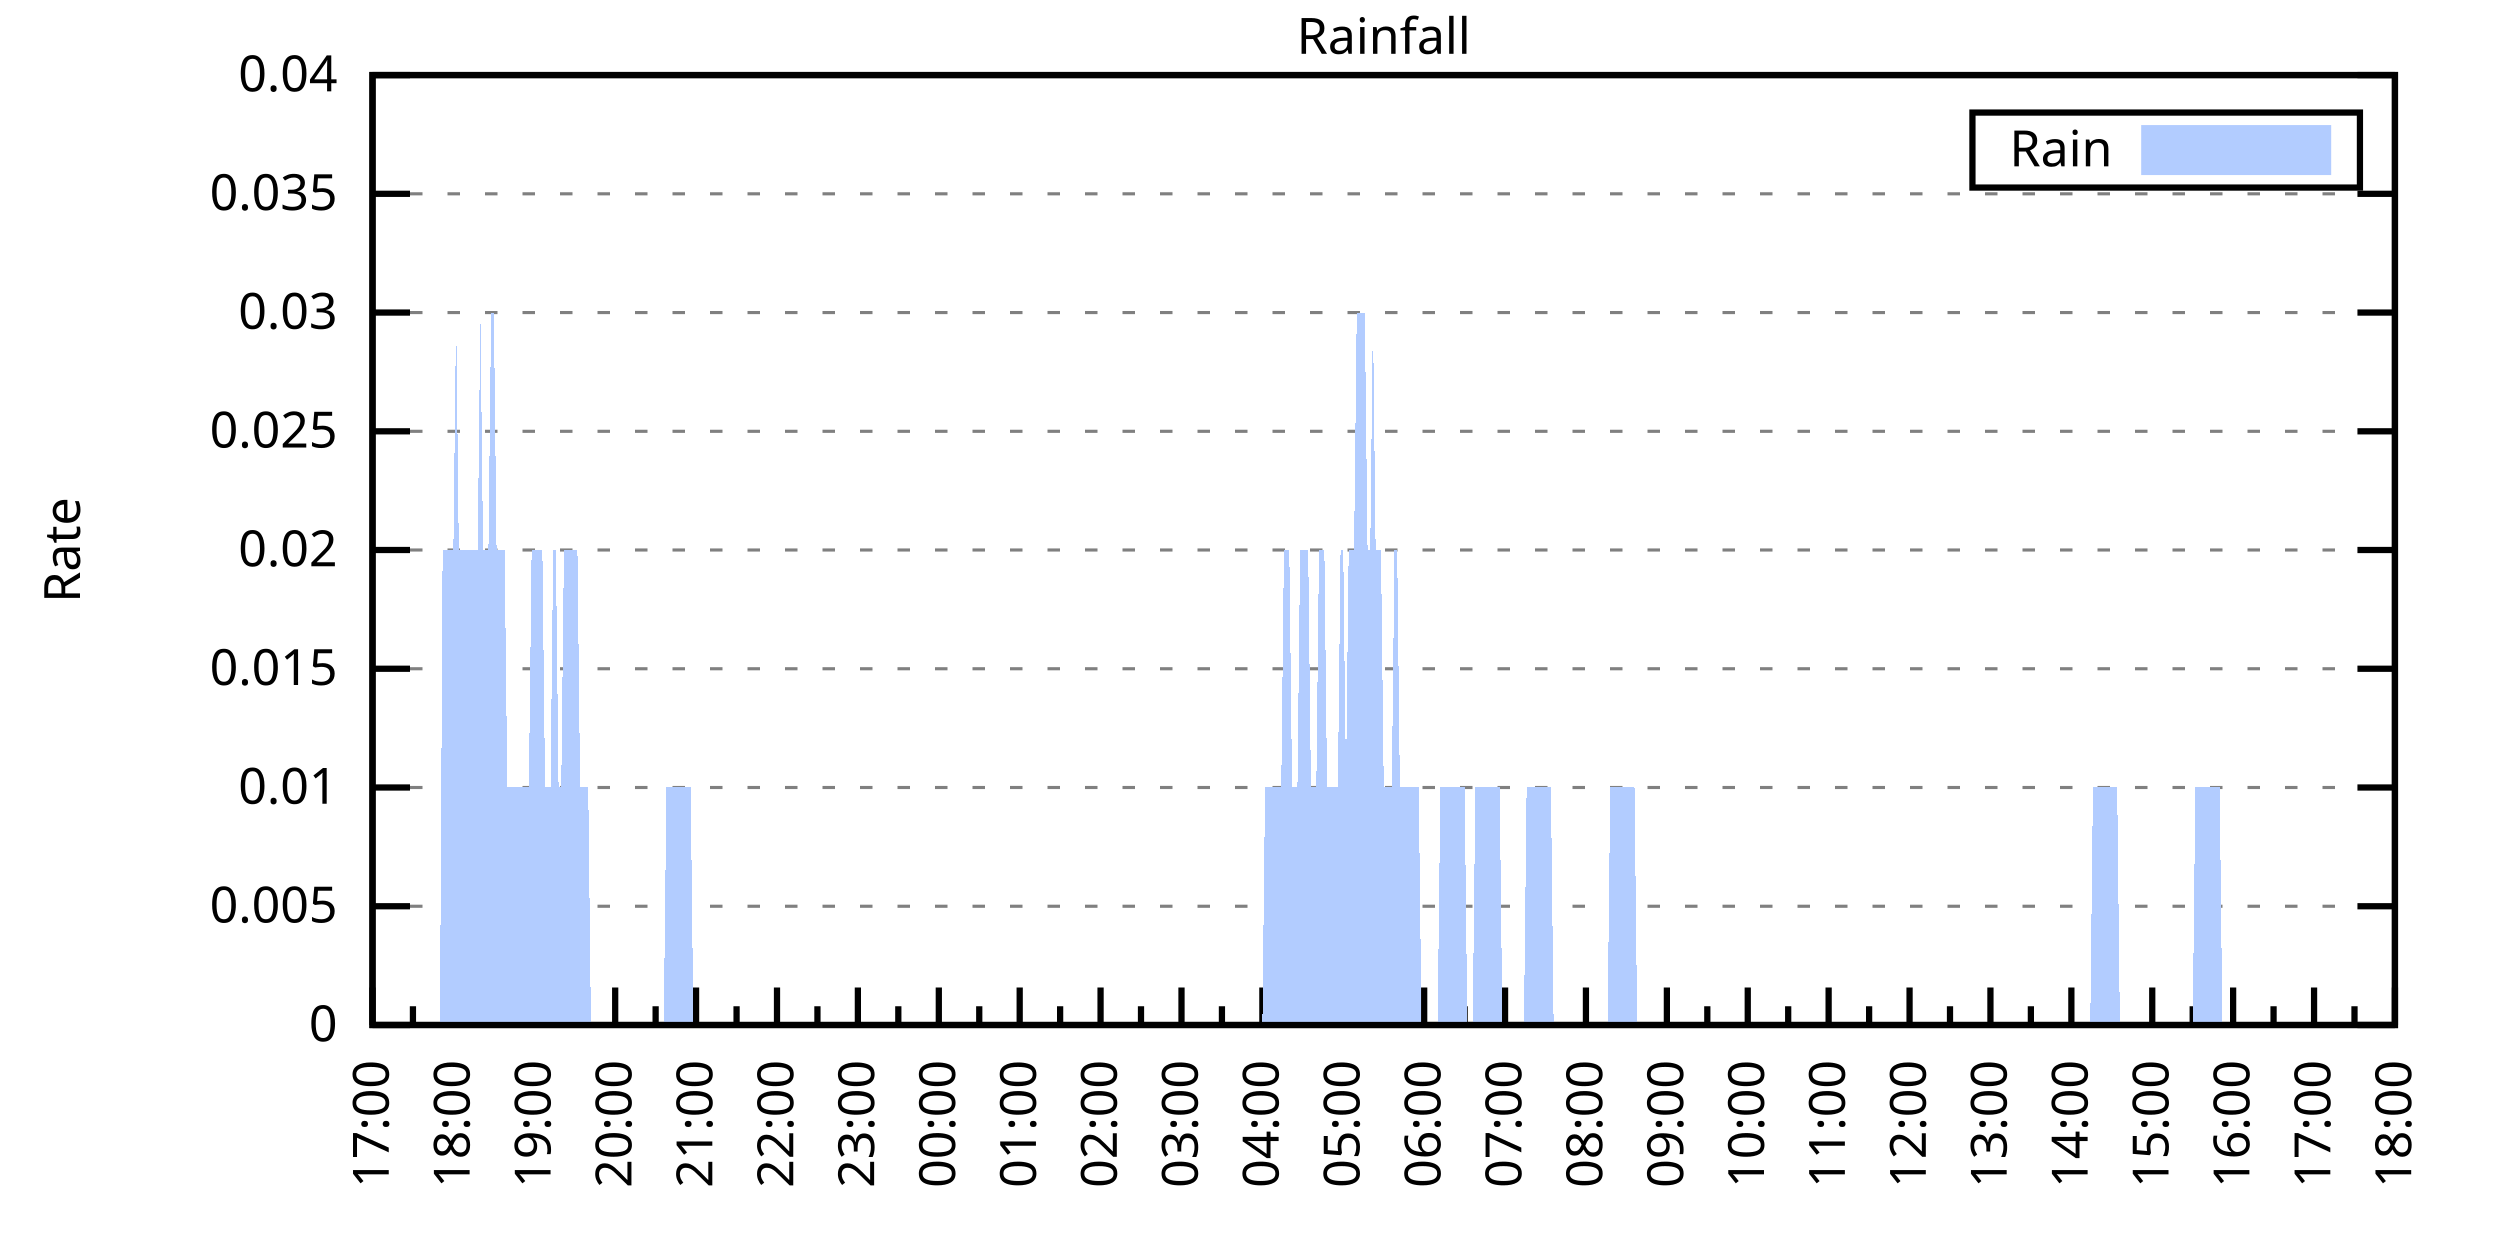
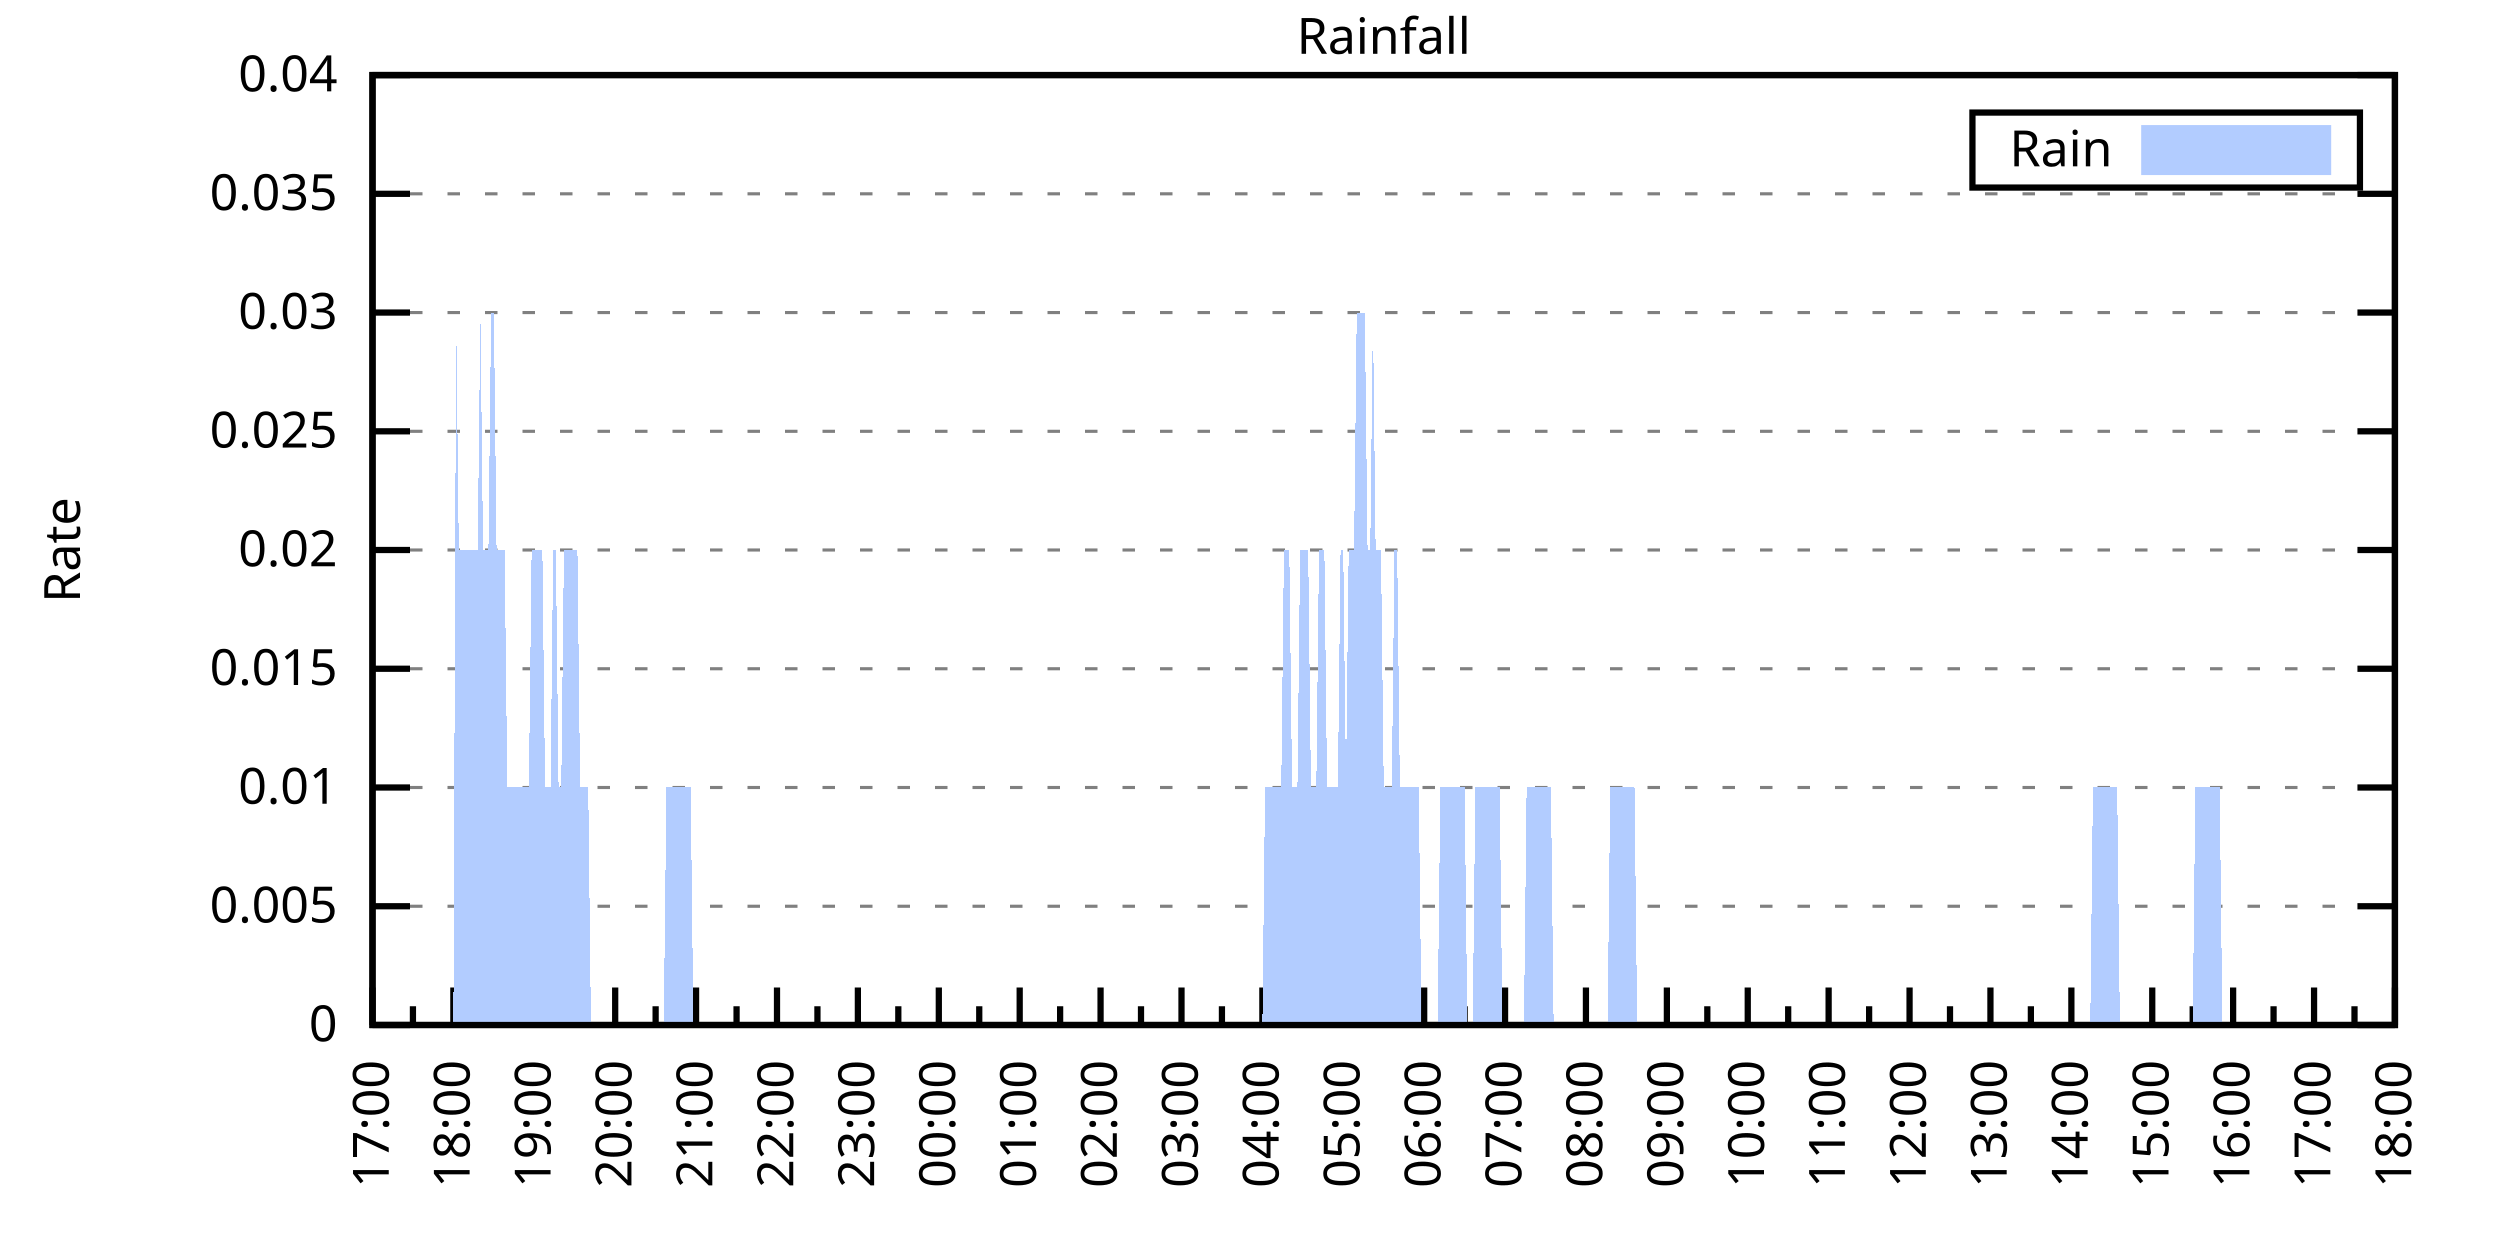
<svg xmlns="http://www.w3.org/2000/svg" xmlns:xlink="http://www.w3.org/1999/xlink" width="400" height="200" viewBox="0 0 400 200">
  <g id="gnuplot_canvas">
    <rect x="0" y="0" width="400" height="200" fill="none" />
    <defs>
      <circle id="gpDot" r="0.5" stroke-width="0.5" stroke="currentColor" />
      <path id="gpPt0" stroke-width="0.333" stroke="currentColor" d="M-1,0 h2 M0,-1 v2" />
      <path id="gpPt1" stroke-width="0.333" stroke="currentColor" d="M-1,-1 L1,1 M1,-1 L-1,1" />
      <path id="gpPt2" stroke-width="0.333" stroke="currentColor" d="M-1,0 L1,0 M0,-1 L0,1 M-1,-1 L1,1 M-1,1 L1,-1" />
      <rect id="gpPt3" stroke-width="0.333" stroke="currentColor" x="-1" y="-1" width="2" height="2" />
      <rect id="gpPt4" stroke-width="0.333" stroke="currentColor" fill="currentColor" x="-1" y="-1" width="2" height="2" />
      <circle id="gpPt5" stroke-width="0.333" stroke="currentColor" cx="0" cy="0" r="1" />
      <use xlink:href="#gpPt5" id="gpPt6" fill="currentColor" stroke="none" />
      <path id="gpPt7" stroke-width="0.333" stroke="currentColor" d="M0,-1.33 L-1.33,0.67 L1.33,0.67 z" />
      <use xlink:href="#gpPt7" id="gpPt8" fill="currentColor" stroke="none" />
      <use xlink:href="#gpPt7" id="gpPt9" stroke="currentColor" transform="rotate(180)" />
      <use xlink:href="#gpPt9" id="gpPt10" fill="currentColor" stroke="none" />
      <use xlink:href="#gpPt3" id="gpPt11" stroke="currentColor" transform="rotate(45)" />
      <use xlink:href="#gpPt11" id="gpPt12" fill="currentColor" stroke="none" />
      <path id="gpPt13" stroke-width="0.333" stroke="currentColor" d="M0,1.330 L1.265,0.411 L0.782,-1.067 L-0.782,-1.076 L-1.265,0.411 z" />
      <use xlink:href="#gpPt13" id="gpPt14" fill="currentColor" stroke="none" />
      <filter id="textbox" filterUnits="objectBoundingBox" x="0" y="0" height="1" width="1">
        <feFlood flood-color="white" flood-opacity="1" result="bgnd" />
        <feComposite in="SourceGraphic" in2="bgnd" operator="atop" />
      </filter>
      <filter id="greybox" filterUnits="objectBoundingBox" x="0" y="0" height="1" width="1">
        <feFlood flood-color="lightgrey" flood-opacity="1" result="grey" />
        <feComposite in="SourceGraphic" in2="grey" operator="atop" />
      </filter>
    </defs>
    <g fill="none" color="white" stroke="currentColor" stroke-width="1.00" stroke-linecap="butt" stroke-linejoin="miter">
</g>
    <g fill="none" color="black" stroke="currentColor" stroke-width="1.00" stroke-linecap="butt" stroke-linejoin="miter">
      <g stroke="none" shape-rendering="crispEdges">
        <polygon fill="rgb(255, 255, 255)" points="59.60,164.00 383.18,164.00 383.18,12.02 59.60,12.02 " />
      </g>
    </g>
    <g fill="none" color="black" stroke="currentColor" stroke-width="1.00" stroke-linecap="butt" stroke-linejoin="miter">
</g>
    <g fill="none" color="black" stroke="black" stroke-width="0.50" stroke-linecap="butt" stroke-linejoin="miter">
</g>
    <g fill="none" color="gray" stroke="currentColor" stroke-width="0.50" stroke-linecap="butt" stroke-linejoin="miter">
      <path stroke="gray" stroke-dasharray="2,4" class="gridline" d="M59.60,164.00 L383.19,164.00  " />
    </g>
    <g fill="none" color="gray" stroke="gray" stroke-width="1.00" stroke-linecap="butt" stroke-linejoin="miter">
</g>
    <g fill="none" color="black" stroke="currentColor" stroke-width="1.00" stroke-linecap="butt" stroke-linejoin="miter">
      <path stroke="black" d="M59.60,164.00 L65.60,164.00 M383.19,164.00 L377.19,164.00  " />
      <g transform="translate(54.00,166.60)" stroke="none" fill="black" font-family="Sans" font-size="8.00" text-anchor="end">
        <text>
          <tspan font-family="Sans"> 0</tspan>
        </text>
      </g>
    </g>
    <g fill="none" color="black" stroke="currentColor" stroke-width="1.00" stroke-linecap="butt" stroke-linejoin="miter">
</g>
    <g fill="none" color="black" stroke="black" stroke-width="0.50" stroke-linecap="butt" stroke-linejoin="miter">
</g>
    <g fill="none" color="gray" stroke="currentColor" stroke-width="0.50" stroke-linecap="butt" stroke-linejoin="miter">
      <path stroke="gray" stroke-dasharray="2,4" class="gridline" d="M59.60,145.00 L383.19,145.00  " />
    </g>
    <g fill="none" color="gray" stroke="gray" stroke-width="1.00" stroke-linecap="butt" stroke-linejoin="miter">
</g>
    <g fill="none" color="black" stroke="currentColor" stroke-width="1.00" stroke-linecap="butt" stroke-linejoin="miter">
      <path stroke="black" d="M59.60,145.00 L65.60,145.00 M383.19,145.00 L377.19,145.00  " />
      <g transform="translate(54.00,147.60)" stroke="none" fill="black" font-family="Sans" font-size="8.00" text-anchor="end">
        <text>
          <tspan font-family="Sans"> 0.005</tspan>
        </text>
      </g>
    </g>
    <g fill="none" color="black" stroke="currentColor" stroke-width="1.00" stroke-linecap="butt" stroke-linejoin="miter">
</g>
    <g fill="none" color="black" stroke="black" stroke-width="0.50" stroke-linecap="butt" stroke-linejoin="miter">
</g>
    <g fill="none" color="gray" stroke="currentColor" stroke-width="0.50" stroke-linecap="butt" stroke-linejoin="miter">
      <path stroke="gray" stroke-dasharray="2,4" class="gridline" d="M59.60,126.00 L383.19,126.00  " />
    </g>
    <g fill="none" color="gray" stroke="gray" stroke-width="1.00" stroke-linecap="butt" stroke-linejoin="miter">
</g>
    <g fill="none" color="black" stroke="currentColor" stroke-width="1.00" stroke-linecap="butt" stroke-linejoin="miter">
      <path stroke="black" d="M59.60,126.00 L65.60,126.00 M383.19,126.00 L377.19,126.00  " />
      <g transform="translate(54.00,128.60)" stroke="none" fill="black" font-family="Sans" font-size="8.00" text-anchor="end">
        <text>
          <tspan font-family="Sans"> 0.01</tspan>
        </text>
      </g>
    </g>
    <g fill="none" color="black" stroke="currentColor" stroke-width="1.00" stroke-linecap="butt" stroke-linejoin="miter">
</g>
    <g fill="none" color="black" stroke="black" stroke-width="0.50" stroke-linecap="butt" stroke-linejoin="miter">
</g>
    <g fill="none" color="gray" stroke="currentColor" stroke-width="0.50" stroke-linecap="butt" stroke-linejoin="miter">
      <path stroke="gray" stroke-dasharray="2,4" class="gridline" d="M59.60,107.00 L383.19,107.00  " />
    </g>
    <g fill="none" color="gray" stroke="gray" stroke-width="1.00" stroke-linecap="butt" stroke-linejoin="miter">
</g>
    <g fill="none" color="black" stroke="currentColor" stroke-width="1.00" stroke-linecap="butt" stroke-linejoin="miter">
      <path stroke="black" d="M59.60,107.00 L65.60,107.00 M383.19,107.00 L377.19,107.00  " />
      <g transform="translate(54.00,109.60)" stroke="none" fill="black" font-family="Sans" font-size="8.00" text-anchor="end">
        <text>
          <tspan font-family="Sans"> 0.015</tspan>
        </text>
      </g>
    </g>
    <g fill="none" color="black" stroke="currentColor" stroke-width="1.00" stroke-linecap="butt" stroke-linejoin="miter">
</g>
    <g fill="none" color="black" stroke="black" stroke-width="0.50" stroke-linecap="butt" stroke-linejoin="miter">
</g>
    <g fill="none" color="gray" stroke="currentColor" stroke-width="0.50" stroke-linecap="butt" stroke-linejoin="miter">
      <path stroke="gray" stroke-dasharray="2,4" class="gridline" d="M59.60,88.00 L383.19,88.00  " />
    </g>
    <g fill="none" color="gray" stroke="gray" stroke-width="1.00" stroke-linecap="butt" stroke-linejoin="miter">
</g>
    <g fill="none" color="black" stroke="currentColor" stroke-width="1.00" stroke-linecap="butt" stroke-linejoin="miter">
      <path stroke="black" d="M59.60,88.00 L65.60,88.00 M383.19,88.00 L377.19,88.00  " />
      <g transform="translate(54.00,90.60)" stroke="none" fill="black" font-family="Sans" font-size="8.00" text-anchor="end">
        <text>
          <tspan font-family="Sans"> 0.02</tspan>
        </text>
      </g>
    </g>
    <g fill="none" color="black" stroke="currentColor" stroke-width="1.00" stroke-linecap="butt" stroke-linejoin="miter">
</g>
    <g fill="none" color="black" stroke="black" stroke-width="0.50" stroke-linecap="butt" stroke-linejoin="miter">
</g>
    <g fill="none" color="gray" stroke="currentColor" stroke-width="0.50" stroke-linecap="butt" stroke-linejoin="miter">
      <path stroke="gray" stroke-dasharray="2,4" class="gridline" d="M59.60,69.01 L383.19,69.01  " />
    </g>
    <g fill="none" color="gray" stroke="gray" stroke-width="1.00" stroke-linecap="butt" stroke-linejoin="miter">
</g>
    <g fill="none" color="black" stroke="currentColor" stroke-width="1.00" stroke-linecap="butt" stroke-linejoin="miter">
      <path stroke="black" d="M59.60,69.01 L65.60,69.01 M383.19,69.01 L377.19,69.01  " />
      <g transform="translate(54.00,71.61)" stroke="none" fill="black" font-family="Sans" font-size="8.00" text-anchor="end">
        <text>
          <tspan font-family="Sans"> 0.025</tspan>
        </text>
      </g>
    </g>
    <g fill="none" color="black" stroke="currentColor" stroke-width="1.00" stroke-linecap="butt" stroke-linejoin="miter">
</g>
    <g fill="none" color="black" stroke="black" stroke-width="0.50" stroke-linecap="butt" stroke-linejoin="miter">
</g>
    <g fill="none" color="gray" stroke="currentColor" stroke-width="0.50" stroke-linecap="butt" stroke-linejoin="miter">
      <path stroke="gray" stroke-dasharray="2,4" class="gridline" d="M59.60,50.01 L383.19,50.01  " />
    </g>
    <g fill="none" color="gray" stroke="gray" stroke-width="1.00" stroke-linecap="butt" stroke-linejoin="miter">
</g>
    <g fill="none" color="black" stroke="currentColor" stroke-width="1.00" stroke-linecap="butt" stroke-linejoin="miter">
      <path stroke="black" d="M59.60,50.01 L65.60,50.01 M383.19,50.01 L377.19,50.01  " />
      <g transform="translate(54.00,52.61)" stroke="none" fill="black" font-family="Sans" font-size="8.00" text-anchor="end">
        <text>
          <tspan font-family="Sans"> 0.03</tspan>
        </text>
      </g>
    </g>
    <g fill="none" color="black" stroke="currentColor" stroke-width="1.00" stroke-linecap="butt" stroke-linejoin="miter">
</g>
    <g fill="none" color="black" stroke="black" stroke-width="0.50" stroke-linecap="butt" stroke-linejoin="miter">
</g>
    <g fill="none" color="gray" stroke="currentColor" stroke-width="0.50" stroke-linecap="butt" stroke-linejoin="miter">
      <path stroke="gray" stroke-dasharray="2,4" class="gridline" d="M59.60,31.01 L383.19,31.01  " />
    </g>
    <g fill="none" color="gray" stroke="gray" stroke-width="1.00" stroke-linecap="butt" stroke-linejoin="miter">
</g>
    <g fill="none" color="black" stroke="currentColor" stroke-width="1.00" stroke-linecap="butt" stroke-linejoin="miter">
      <path stroke="black" d="M59.60,31.01 L65.60,31.01 M383.19,31.01 L377.19,31.01  " />
      <g transform="translate(54.00,33.61)" stroke="none" fill="black" font-family="Sans" font-size="8.00" text-anchor="end">
        <text>
          <tspan font-family="Sans"> 0.035</tspan>
        </text>
      </g>
    </g>
    <g fill="none" color="black" stroke="currentColor" stroke-width="1.00" stroke-linecap="butt" stroke-linejoin="miter">
</g>
    <g fill="none" color="black" stroke="black" stroke-width="0.50" stroke-linecap="butt" stroke-linejoin="miter">
</g>
    <g fill="none" color="gray" stroke="currentColor" stroke-width="0.50" stroke-linecap="butt" stroke-linejoin="miter">
      <path stroke="gray" stroke-dasharray="2,4" class="gridline" d="M59.60,12.01 L383.19,12.01  " />
    </g>
    <g fill="none" color="gray" stroke="gray" stroke-width="1.00" stroke-linecap="butt" stroke-linejoin="miter">
</g>
    <g fill="none" color="black" stroke="currentColor" stroke-width="1.00" stroke-linecap="butt" stroke-linejoin="miter">
      <path stroke="black" d="M59.60,12.01 L65.60,12.01 M383.19,12.01 L377.19,12.01  " />
      <g transform="translate(54.00,14.61)" stroke="none" fill="black" font-family="Sans" font-size="8.00" text-anchor="end">
        <text>
          <tspan font-family="Sans"> 0.04</tspan>
        </text>
      </g>
    </g>
    <g fill="none" color="black" stroke="currentColor" stroke-width="1.00" stroke-linecap="butt" stroke-linejoin="miter">
      <path stroke="black" d="M59.60,164.00 L59.60,158.00  " />
      <g transform="translate(62.20,169.60) rotate(270)" stroke="none" fill="black" font-family="Sans" font-size="8.00" text-anchor="end">
        <text>
          <tspan font-family="Sans">17:00</tspan>
        </text>
      </g>
    </g>
    <g fill="none" color="black" stroke="currentColor" stroke-width="1.00" stroke-linecap="butt" stroke-linejoin="miter">
      <path stroke="black" d="M66.07,164.00 L66.07,161.00 M72.54,164.00 L72.54,158.00  " />
      <g transform="translate(75.14,169.60) rotate(270)" stroke="none" fill="black" font-family="Sans" font-size="8.00" text-anchor="end">
        <text>
          <tspan font-family="Sans">18:00</tspan>
        </text>
      </g>
    </g>
    <g fill="none" color="black" stroke="currentColor" stroke-width="1.00" stroke-linecap="butt" stroke-linejoin="miter">
      <path stroke="black" d="M79.02,164.00 L79.02,161.00 M85.49,164.00 L85.49,158.00  " />
      <g transform="translate(88.09,169.60) rotate(270)" stroke="none" fill="black" font-family="Sans" font-size="8.00" text-anchor="end">
        <text>
          <tspan font-family="Sans">19:00</tspan>
        </text>
      </g>
    </g>
    <g fill="none" color="black" stroke="currentColor" stroke-width="1.00" stroke-linecap="butt" stroke-linejoin="miter">
      <path stroke="black" d="M91.96,164.00 L91.96,161.00 M98.43,164.00 L98.43,158.00  " />
      <g transform="translate(101.03,169.60) rotate(270)" stroke="none" fill="black" font-family="Sans" font-size="8.00" text-anchor="end">
        <text>
          <tspan font-family="Sans">20:00</tspan>
        </text>
      </g>
    </g>
    <g fill="none" color="black" stroke="currentColor" stroke-width="1.00" stroke-linecap="butt" stroke-linejoin="miter">
      <path stroke="black" d="M104.90,164.00 L104.90,161.00 M111.37,164.00 L111.37,158.00  " />
      <g transform="translate(113.97,169.60) rotate(270)" stroke="none" fill="black" font-family="Sans" font-size="8.00" text-anchor="end">
        <text>
          <tspan font-family="Sans">21:00</tspan>
        </text>
      </g>
    </g>
    <g fill="none" color="black" stroke="currentColor" stroke-width="1.00" stroke-linecap="butt" stroke-linejoin="miter">
      <path stroke="black" d="M117.85,164.00 L117.85,161.00 M124.32,164.00 L124.32,158.00  " />
      <g transform="translate(126.92,169.60) rotate(270)" stroke="none" fill="black" font-family="Sans" font-size="8.00" text-anchor="end">
        <text>
          <tspan font-family="Sans">22:00</tspan>
        </text>
      </g>
    </g>
    <g fill="none" color="black" stroke="currentColor" stroke-width="1.00" stroke-linecap="butt" stroke-linejoin="miter">
      <path stroke="black" d="M130.79,164.00 L130.79,161.00 M137.26,164.00 L137.26,158.00  " />
      <g transform="translate(139.86,169.60) rotate(270)" stroke="none" fill="black" font-family="Sans" font-size="8.00" text-anchor="end">
        <text>
          <tspan font-family="Sans">23:00</tspan>
        </text>
      </g>
    </g>
    <g fill="none" color="black" stroke="currentColor" stroke-width="1.00" stroke-linecap="butt" stroke-linejoin="miter">
      <path stroke="black" d="M143.73,164.00 L143.73,161.00 M150.21,164.00 L150.21,158.00  " />
      <g transform="translate(152.81,169.60) rotate(270)" stroke="none" fill="black" font-family="Sans" font-size="8.00" text-anchor="end">
        <text>
          <tspan font-family="Sans">00:00</tspan>
        </text>
      </g>
    </g>
    <g fill="none" color="black" stroke="currentColor" stroke-width="1.00" stroke-linecap="butt" stroke-linejoin="miter">
      <path stroke="black" d="M156.68,164.00 L156.68,161.00 M163.15,164.00 L163.15,158.00  " />
      <g transform="translate(165.75,169.60) rotate(270)" stroke="none" fill="black" font-family="Sans" font-size="8.00" text-anchor="end">
        <text>
          <tspan font-family="Sans">01:00</tspan>
        </text>
      </g>
    </g>
    <g fill="none" color="black" stroke="currentColor" stroke-width="1.00" stroke-linecap="butt" stroke-linejoin="miter">
      <path stroke="black" d="M169.62,164.00 L169.62,161.00 M176.09,164.00 L176.09,158.00  " />
      <g transform="translate(178.69,169.60) rotate(270)" stroke="none" fill="black" font-family="Sans" font-size="8.00" text-anchor="end">
        <text>
          <tspan font-family="Sans">02:00</tspan>
        </text>
      </g>
    </g>
    <g fill="none" color="black" stroke="currentColor" stroke-width="1.00" stroke-linecap="butt" stroke-linejoin="miter">
      <path stroke="black" d="M182.56,164.00 L182.56,161.00 M189.04,164.00 L189.04,158.00  " />
      <g transform="translate(191.64,169.60) rotate(270)" stroke="none" fill="black" font-family="Sans" font-size="8.00" text-anchor="end">
        <text>
          <tspan font-family="Sans">03:00</tspan>
        </text>
      </g>
    </g>
    <g fill="none" color="black" stroke="currentColor" stroke-width="1.00" stroke-linecap="butt" stroke-linejoin="miter">
      <path stroke="black" d="M195.51,164.00 L195.51,161.00 M201.98,164.00 L201.98,158.00  " />
      <g transform="translate(204.58,169.60) rotate(270)" stroke="none" fill="black" font-family="Sans" font-size="8.00" text-anchor="end">
        <text>
          <tspan font-family="Sans">04:00</tspan>
        </text>
      </g>
    </g>
    <g fill="none" color="black" stroke="currentColor" stroke-width="1.00" stroke-linecap="butt" stroke-linejoin="miter">
      <path stroke="black" d="M208.45,164.00 L208.45,161.00 M214.92,164.00 L214.92,158.00  " />
      <g transform="translate(217.52,169.60) rotate(270)" stroke="none" fill="black" font-family="Sans" font-size="8.00" text-anchor="end">
        <text>
          <tspan font-family="Sans">05:00</tspan>
        </text>
      </g>
    </g>
    <g fill="none" color="black" stroke="currentColor" stroke-width="1.00" stroke-linecap="butt" stroke-linejoin="miter">
      <path stroke="black" d="M221.40,164.00 L221.40,161.00 M227.87,164.00 L227.87,158.00  " />
      <g transform="translate(230.47,169.60) rotate(270)" stroke="none" fill="black" font-family="Sans" font-size="8.00" text-anchor="end">
        <text>
          <tspan font-family="Sans">06:00</tspan>
        </text>
      </g>
    </g>
    <g fill="none" color="black" stroke="currentColor" stroke-width="1.00" stroke-linecap="butt" stroke-linejoin="miter">
      <path stroke="black" d="M234.34,164.00 L234.34,161.00 M240.81,164.00 L240.81,158.00  " />
      <g transform="translate(243.41,169.60) rotate(270)" stroke="none" fill="black" font-family="Sans" font-size="8.00" text-anchor="end">
        <text>
          <tspan font-family="Sans">07:00</tspan>
        </text>
      </g>
    </g>
    <g fill="none" color="black" stroke="currentColor" stroke-width="1.00" stroke-linecap="butt" stroke-linejoin="miter">
      <path stroke="black" d="M247.28,164.00 L247.28,161.00 M253.75,164.00 L253.75,158.00  " />
      <g transform="translate(256.35,169.60) rotate(270)" stroke="none" fill="black" font-family="Sans" font-size="8.00" text-anchor="end">
        <text>
          <tspan font-family="Sans">08:00</tspan>
        </text>
      </g>
    </g>
    <g fill="none" color="black" stroke="currentColor" stroke-width="1.00" stroke-linecap="butt" stroke-linejoin="miter">
      <path stroke="black" d="M260.23,164.00 L260.23,161.00 M266.70,164.00 L266.70,158.00  " />
      <g transform="translate(269.30,169.60) rotate(270)" stroke="none" fill="black" font-family="Sans" font-size="8.00" text-anchor="end">
        <text>
          <tspan font-family="Sans">09:00</tspan>
        </text>
      </g>
    </g>
    <g fill="none" color="black" stroke="currentColor" stroke-width="1.00" stroke-linecap="butt" stroke-linejoin="miter">
      <path stroke="black" d="M273.17,164.00 L273.17,161.00 M279.64,164.00 L279.64,158.00  " />
      <g transform="translate(282.24,169.60) rotate(270)" stroke="none" fill="black" font-family="Sans" font-size="8.00" text-anchor="end">
        <text>
          <tspan font-family="Sans">10:00</tspan>
        </text>
      </g>
    </g>
    <g fill="none" color="black" stroke="currentColor" stroke-width="1.00" stroke-linecap="butt" stroke-linejoin="miter">
      <path stroke="black" d="M286.11,164.00 L286.11,161.00 M292.58,164.00 L292.58,158.00  " />
      <g transform="translate(295.18,169.60) rotate(270)" stroke="none" fill="black" font-family="Sans" font-size="8.00" text-anchor="end">
        <text>
          <tspan font-family="Sans">11:00</tspan>
        </text>
      </g>
    </g>
    <g fill="none" color="black" stroke="currentColor" stroke-width="1.00" stroke-linecap="butt" stroke-linejoin="miter">
      <path stroke="black" d="M299.06,164.00 L299.06,161.00 M305.53,164.00 L305.53,158.00  " />
      <g transform="translate(308.13,169.60) rotate(270)" stroke="none" fill="black" font-family="Sans" font-size="8.00" text-anchor="end">
        <text>
          <tspan font-family="Sans">12:00</tspan>
        </text>
      </g>
    </g>
    <g fill="none" color="black" stroke="currentColor" stroke-width="1.00" stroke-linecap="butt" stroke-linejoin="miter">
      <path stroke="black" d="M312.00,164.00 L312.00,161.00 M318.47,164.00 L318.47,158.00  " />
      <g transform="translate(321.07,169.60) rotate(270)" stroke="none" fill="black" font-family="Sans" font-size="8.00" text-anchor="end">
        <text>
          <tspan font-family="Sans">13:00</tspan>
        </text>
      </g>
    </g>
    <g fill="none" color="black" stroke="currentColor" stroke-width="1.00" stroke-linecap="butt" stroke-linejoin="miter">
      <path stroke="black" d="M324.94,164.00 L324.94,161.00 M331.42,164.00 L331.42,158.00  " />
      <g transform="translate(334.02,169.60) rotate(270)" stroke="none" fill="black" font-family="Sans" font-size="8.00" text-anchor="end">
        <text>
          <tspan font-family="Sans">14:00</tspan>
        </text>
      </g>
    </g>
    <g fill="none" color="black" stroke="currentColor" stroke-width="1.00" stroke-linecap="butt" stroke-linejoin="miter">
      <path stroke="black" d="M337.89,164.00 L337.89,161.00 M344.36,164.00 L344.36,158.00  " />
      <g transform="translate(346.96,169.60) rotate(270)" stroke="none" fill="black" font-family="Sans" font-size="8.00" text-anchor="end">
        <text>
          <tspan font-family="Sans">15:00</tspan>
        </text>
      </g>
    </g>
    <g fill="none" color="black" stroke="currentColor" stroke-width="1.00" stroke-linecap="butt" stroke-linejoin="miter">
      <path stroke="black" d="M350.83,164.00 L350.83,161.00 M357.30,164.00 L357.30,158.00  " />
      <g transform="translate(359.90,169.60) rotate(270)" stroke="none" fill="black" font-family="Sans" font-size="8.00" text-anchor="end">
        <text>
          <tspan font-family="Sans">16:00</tspan>
        </text>
      </g>
    </g>
    <g fill="none" color="black" stroke="currentColor" stroke-width="1.00" stroke-linecap="butt" stroke-linejoin="miter">
      <path stroke="black" d="M363.77,164.00 L363.77,161.00 M370.25,164.00 L370.25,158.00  " />
      <g transform="translate(372.85,169.60) rotate(270)" stroke="none" fill="black" font-family="Sans" font-size="8.00" text-anchor="end">
        <text>
          <tspan font-family="Sans">17:00</tspan>
        </text>
      </g>
    </g>
    <g fill="none" color="black" stroke="currentColor" stroke-width="1.00" stroke-linecap="butt" stroke-linejoin="miter">
      <path stroke="black" d="M376.72,164.00 L376.72,161.00 M383.19,164.00 L383.19,158.00  " />
      <g transform="translate(385.79,169.60) rotate(270)" stroke="none" fill="black" font-family="Sans" font-size="8.00" text-anchor="end">
        <text>
          <tspan font-family="Sans">18:00</tspan>
        </text>
      </g>
    </g>
    <g fill="none" color="black" stroke="currentColor" stroke-width="1.00" stroke-linecap="butt" stroke-linejoin="miter">
</g>
    <g fill="none" color="black" stroke="currentColor" stroke-width="1.00" stroke-linecap="butt" stroke-linejoin="miter">
      <path stroke="black" d="M59.60,12.01 L59.60,164.00 L383.19,164.00 L383.19,12.01 L59.60,12.01 Z  " />
    </g>
    <g fill="none" color="black" stroke="currentColor" stroke-width="1.00" stroke-linecap="butt" stroke-linejoin="miter">
      <g transform="translate(12.80,88.01) rotate(270)" stroke="none" fill="black" font-family="Sans" font-size="8.00" text-anchor="middle">
        <text>
          <tspan font-family="Sans">Rate</tspan>
        </text>
      </g>
    </g>
    <g fill="none" color="black" stroke="currentColor" stroke-width="1.00" stroke-linecap="butt" stroke-linejoin="miter">
</g>
    <g fill="none" color="black" stroke="currentColor" stroke-width="1.00" stroke-linecap="butt" stroke-linejoin="miter">
      <path stroke="black" d="M315.59,30.01 L315.59,18.01 L377.59,18.01 L377.59,30.01 L315.59,30.01 Z  " />
    </g>
    <g id="Rainfall_plot_1">
      <g fill="none" color="white" stroke="black" stroke-width="2.00" stroke-linecap="butt" stroke-linejoin="miter">
</g>
      <g fill="none" color="black" stroke="currentColor" stroke-width="2.00" stroke-linecap="butt" stroke-linejoin="miter">
        <g transform="translate(337.99,26.61)" stroke="none" fill="black" font-family="Sans" font-size="8.00" text-anchor="end">
          <text>
            <tspan font-family="Sans">Rain</tspan>
          </text>
        </g>
      </g>
      <g fill="none" color="black" stroke="currentColor" stroke-width="2.00" stroke-linecap="butt" stroke-linejoin="miter">
        <g stroke="none" shape-rendering="crispEdges">
          <polygon fill="rgb(178, 204, 255)" points="343.59,27.01 371.99,27.01 371.99,21.01 343.59,21.01 " />
        </g>
        <path stroke="rgb(178, 204, 255)" d="M343.59,27.01 L371.99,27.01 L371.99,21.01 L343.59,21.01 L343.59,27.01 Z  " />
      </g>
      <g fill="none" color="black" stroke="currentColor" stroke-width="2.00" stroke-linecap="butt" stroke-linejoin="miter">
        <g stroke="none" shape-rendering="crispEdges">
-           <polygon fill="rgb(178, 204, 255)" points="66.50,164.00 66.93,164.00 67.37,164.00 67.80,164.00 68.23,164.00 68.66,164.00 69.09,164.00 69.52,164.00 69.95,164.00 70.39,164.00 70.82,88.00 71.25,88.00 71.68,88.00 72.11,88.00 72.54,88.00 72.98,50.01 73.41,88.00 73.84,88.00 74.27,88.00 74.70,88.00 75.13,88.00 75.56,88.00 76.00,88.00 76.43,88.00 76.86,50.01 77.29,88.00 77.72,88.00 78.15,88.00 78.58,50.01 79.02,50.01 79.45,88.00 79.88,88.00 80.31,88.00 80.74,88.00 81.17,126.00 81.60,126.00 82.04,126.00 82.47,126.00 82.90,126.00 83.33,126.00 83.76,126.00 84.19,126.00 84.62,126.00 85.06,88.00 85.49,88.00 85.92,88.00 86.35,88.00 86.78,88.00 87.21,126.00 87.64,126.00 88.08,126.00 88.51,88.00 88.94,88.00 89.37,126.00 89.80,126.00 90.23,88.00 90.66,88.00 91.10,88.00 91.53,88.00 91.96,88.00 92.39,88.00 92.82,126.00 93.25,126.00 93.68,126.00 94.12,126.00 94.55,164.00 94.98,164.00 95.41,164.00 95.84,164.00 96.27,164.00 96.70,164.00 97.14,164.00 97.57,164.00 98.00,164.00 98.43,164.00 98.86,164.00 99.29,164.00 99.73,164.00 100.16,164.00 100.59,164.00 101.02,164.00 101.45,164.00 101.88,164.00 102.31,164.00 102.75,164.00 103.18,164.00 103.61,164.00 104.04,164.00 104.47,164.00 104.90,164.00 105.33,164.00 105.77,164.00 106.20,164.00 106.63,126.00 107.06,126.00 107.49,126.00 107.92,126.00 108.35,126.00 108.79,126.00 109.22,126.00 109.65,126.00 110.08,126.00 110.51,126.00 110.94,164.00 111.37,164.00 111.81,164.00 112.24,164.00 112.67,164.00 113.10,164.00 113.53,164.00 113.96,164.00 114.39,164.00 114.83,164.00 115.26,164.00 115.69,164.00 116.12,164.00 116.55,164.00 116.98,164.00 117.41,164.00 117.85,164.00 118.28,164.00 118.71,164.00 119.14,164.00 119.57,164.00 120.00,164.00 120.43,164.00 120.87,164.00 121.30,164.00 121.73,164.00 122.16,164.00 122.59,164.00 123.02,164.00 123.46,164.00 123.89,164.00 124.32,164.00 124.75,164.00 125.18,164.00 125.61,164.00 126.04,164.00 126.48,164.00 126.91,164.00 127.34,164.00 127.77,164.00 128.20,164.00 128.63,164.00 129.06,164.00 129.50,164.00 129.93,164.00 130.36,164.00 130.79,164.00 131.22,164.00 131.65,164.00 132.08,164.00 132.52,164.00 132.95,164.00 133.38,164.00 133.81,164.00 134.24,164.00 134.67,164.00 135.10,164.00 135.54,164.00 135.97,164.00 136.40,164.00 136.83,164.00 137.26,164.00 137.69,164.00 138.12,164.00 138.56,164.00 138.99,164.00 139.42,164.00 139.85,164.00 140.28,164.00 140.71,164.00 141.14,164.00 141.58,164.00 142.01,164.00 142.44,164.00 142.87,164.00 143.30,164.00 143.73,164.00 144.16,164.00 144.60,164.00 145.03,164.00 145.46,164.00 145.89,164.00 146.32,164.00 146.75,164.00 147.19,164.00 147.62,164.00 148.05,164.00 148.48,164.00 148.91,164.00 149.34,164.00 149.77,164.00 150.21,164.00 150.64,164.00 151.07,164.00 151.50,164.00 151.93,164.00 152.36,164.00 152.79,164.00 153.23,164.00 153.66,164.00 154.09,164.00 154.52,164.00 154.95,164.00 155.38,164.00 155.81,164.00 156.25,164.00 156.68,164.00 157.11,164.00 157.54,164.00 157.97,164.00 158.40,164.00 158.83,164.00 159.27,164.00 159.70,164.00 160.13,164.00 160.56,164.00 160.99,164.00 161.42,164.00 161.85,164.00 162.29,164.00 162.72,164.00 163.15,164.00 163.58,164.00 164.01,164.00 164.44,164.00 164.87,164.00 165.31,164.00 165.74,164.00 166.17,164.00 166.60,164.00 167.03,164.00 167.46,164.00 167.89,164.00 168.33,164.00 168.76,164.00 169.19,164.00 169.62,164.00 170.05,164.00 170.48,164.00 170.91,164.00 171.35,164.00 171.78,164.00 172.21,164.00 172.64,164.00 173.07,164.00 173.50,164.00 173.94,164.00 174.37,164.00 174.80,164.00 175.23,164.00 175.66,164.00 176.09,164.00 176.52,164.00 176.96,164.00 177.39,164.00 177.82,164.00 178.25,164.00 178.68,164.00 179.11,164.00 179.54,164.00 179.98,164.00 180.41,164.00 180.84,164.00 181.27,164.00 181.70,164.00 182.13,164.00 182.56,164.00 183.00,164.00 183.43,164.00 183.86,164.00 184.29,164.00 184.72,164.00 185.15,164.00 185.58,164.00 186.02,164.00 186.45,164.00 186.88,164.00 187.31,164.00 187.74,164.00 188.17,164.00 188.60,164.00 189.04,164.00 189.47,164.00 189.90,164.00 190.33,164.00 190.76,164.00 191.19,164.00 191.62,164.00 192.06,164.00 192.49,164.00 192.92,164.00 193.35,164.00 193.78,164.00 194.21,164.00 194.64,164.00 195.08,164.00 195.51,164.00 195.94,164.00 196.37,164.00 196.80,164.00 197.23,164.00 197.67,164.00 198.10,164.00 198.53,164.00 198.96,164.00 199.39,164.00 199.82,164.00 200.25,164.00 200.69,164.00 201.12,164.00 201.55,164.00 201.98,164.00 202.41,126.00 202.84,126.00 203.27,126.00 203.71,126.00 204.14,126.00 204.57,126.00 205.00,126.00 205.43,88.00 205.86,88.00 206.29,88.00 206.73,126.00 207.16,126.00 207.59,126.00 208.02,88.00 208.45,88.00 208.88,88.00 209.31,88.00 209.75,126.00 210.18,126.00 210.61,126.00 211.04,88.00 211.47,88.00 211.90,88.00 212.33,126.00 212.77,126.00 213.20,126.00 213.63,126.00 214.06,126.00 214.49,88.00 214.92,88.00 215.35,126.00 215.79,88.00 216.22,88.00 216.65,88.00 217.08,50.01 217.51,50.01 217.94,50.01 218.37,50.01 218.81,88.00 219.24,88.00 219.67,50.01 220.10,88.00 220.53,88.00 220.96,88.00 221.40,126.00 221.83,126.00 222.26,126.00 222.69,126.00 223.12,88.00 223.55,88.00 223.98,126.00 224.42,126.00 224.85,126.00 225.28,126.00 225.71,126.00 226.14,126.00 226.57,126.00 227.00,126.00 227.44,164.00 227.87,164.00 228.30,164.00 228.73,164.00 229.16,164.00 229.59,164.00 230.02,164.00 230.46,126.00 230.89,126.00 231.32,126.00 231.75,126.00 232.18,126.00 232.61,126.00 233.04,126.00 233.48,126.00 233.91,126.00 234.34,126.00 234.77,164.00 235.20,164.00 235.63,164.00 236.06,126.00 236.50,126.00 236.93,126.00 237.36,126.00 237.79,126.00 238.22,126.00 238.65,126.00 239.08,126.00 239.52,126.00 239.95,126.00 240.38,164.00 240.81,164.00 241.24,164.00 241.67,164.00 242.10,164.00 242.54,164.00 242.97,164.00 243.40,164.00 243.83,164.00 244.26,126.00 244.69,126.00 245.12,126.00 245.56,126.00 245.99,126.00 246.42,126.00 246.85,126.00 247.28,126.00 247.71,126.00 248.15,126.00 248.58,164.00 249.01,164.00 249.44,164.00 249.87,164.00 250.30,164.00 250.73,164.00 251.17,164.00 251.60,164.00 252.03,164.00 252.46,164.00 252.89,164.00 253.32,164.00 253.75,164.00 254.19,164.00 254.62,164.00 255.05,164.00 255.48,164.00 255.91,164.00 256.34,164.00 256.77,164.00 257.21,164.00 257.64,126.00 258.07,126.00 258.50,126.00 258.93,126.00 259.36,126.00 259.79,126.00 260.23,126.00 260.66,126.00 261.09,126.00 261.52,126.00 261.95,164.00 262.38,164.00 262.81,164.00 263.25,164.00 263.68,164.00 264.11,164.00 264.54,164.00 264.97,164.00 265.40,164.00 265.83,164.00 266.27,164.00 266.70,164.00 267.13,164.00 267.56,164.00 267.99,164.00 268.42,164.00 268.85,164.00 269.29,164.00 269.72,164.00 270.15,164.00 270.58,164.00 271.01,164.00 271.44,164.00 271.88,164.00 272.31,164.00 272.74,164.00 273.17,164.00 273.60,164.00 274.03,164.00 274.46,164.00 274.90,164.00 275.33,164.00 275.76,164.00 276.19,164.00 276.62,164.00 277.05,164.00 277.48,164.00 277.92,164.00 278.35,164.00 278.78,164.00 279.21,164.00 279.64,164.00 280.07,164.00 280.50,164.00 280.94,164.00 281.37,164.00 281.80,164.00 282.23,164.00 282.66,164.00 283.09,164.00 283.52,164.00 283.96,164.00 284.39,164.00 284.82,164.00 285.25,164.00 285.68,164.00 286.11,164.00 286.54,164.00 286.98,164.00 287.41,164.00 287.84,164.00 288.27,164.00 288.70,164.00 289.13,164.00 289.56,164.00 290.00,164.00 290.43,164.00 290.86,164.00 291.29,164.00 291.72,164.00 292.15,164.00 292.58,164.00 293.02,164.00 293.45,164.00 293.88,164.00 294.31,164.00 294.74,164.00 295.17,164.00 295.60,164.00 296.04,164.00 296.47,164.00 296.90,164.00 297.33,164.00 297.76,164.00 298.19,164.00 298.63,164.00 299.06,164.00 299.49,164.00 299.92,164.00 300.35,164.00 300.78,164.00 301.21,164.00 301.65,164.00 302.08,164.00 302.51,164.00 302.94,164.00 303.37,164.00 303.80,164.00 304.23,164.00 304.67,164.00 305.10,164.00 305.53,164.00 305.96,164.00 306.39,164.00 306.82,164.00 307.25,164.00 307.69,164.00 308.12,164.00 308.55,164.00 308.98,164.00 309.41,164.00 309.84,164.00 310.27,164.00 310.71,164.00 311.14,164.00 311.57,164.00 312.00,164.00 312.43,164.00 312.86,164.00 313.29,164.00 313.73,164.00 314.16,164.00 314.59,164.00 315.02,164.00 315.45,164.00 315.88,164.00 316.31,164.00 316.75,164.00 317.18,164.00 317.61,164.00 318.04,164.00 318.47,164.00 318.90,164.00 319.33,164.00 319.77,164.00 320.20,164.00 320.63,164.00 321.06,164.00 321.49,164.00 321.92,164.00 322.36,164.00 322.79,164.00 323.22,164.00 323.65,164.00 324.08,164.00 324.51,164.00 324.94,164.00 325.38,164.00 325.81,164.00 326.24,164.00 326.67,164.00 327.10,164.00 327.53,164.00 327.96,164.00 328.40,164.00 328.83,164.00 329.26,164.00 329.69,164.00 330.12,164.00 330.55,164.00 330.98,164.00 331.42,164.00 331.85,164.00 332.28,164.00 332.71,164.00 333.14,164.00 333.57,164.00 334.00,164.00 334.44,164.00 334.87,126.00 335.30,126.00 335.73,126.00 336.16,126.00 336.59,126.00 337.02,126.00 337.46,126.00 337.89,126.00 338.32,126.00 338.75,126.00 339.18,164.00 339.61,164.00 340.04,164.00 340.48,164.00 340.91,164.00 341.34,164.00 341.77,164.00 342.20,164.00 342.63,164.00 343.06,164.00 343.50,164.00 343.93,164.00 344.36,164.00 344.79,164.00 345.22,164.00 345.65,164.00 346.09,164.00 346.52,164.00 346.95,164.00 347.38,164.00 347.81,164.00 348.24,164.00 348.67,164.00 349.11,164.00 349.54,164.00 349.97,164.00 350.40,164.00 350.83,164.00 351.26,126.00 351.69,126.00 352.13,126.00 352.56,126.00 352.99,126.00 353.42,126.00 353.85,126.00 354.28,126.00 354.71,126.00 355.15,126.00 355.58,164.00 356.01,164.00 356.44,164.00 356.87,164.00 357.30,164.00 357.73,164.00 358.17,164.00 358.60,164.00 359.03,164.00 359.46,164.00 359.89,164.00 360.32,164.00 360.75,164.00 361.19,164.00 361.62,164.00 362.05,164.00 362.48,164.00 362.91,164.00 363.34,164.00 363.77,164.00 364.21,164.00 364.64,164.00 365.07,164.00 365.50,164.00 365.93,164.00 366.36,164.00 366.79,164.00 367.23,164.00 367.66,164.00 368.09,164.00 368.52,164.00 368.95,164.00 369.38,164.00 369.81,164.00 370.25,164.00 370.68,164.00 371.11,164.00 371.54,164.00 371.97,164.00 372.40,164.00 372.84,164.00 373.27,164.00 373.70,164.00 374.13,164.00 374.56,164.00 374.99,164.00 375.42,164.00 375.86,164.00 376.29,164.00 376.72,164.00 376.72,164.00 66.50,164.00 " />
+           <polygon fill="rgb(178, 204, 255)" points="68.66,164.00 69.09,164.00 69.52,164.00 69.95,164.00 70.39,164.00 70.82,164.00 71.25,164.00 71.68,164.00 72.11,164.00 72.54,164.00 72.98,50.01 73.41,88.00 73.84,88.00 74.27,88.00 74.70,88.00 75.13,88.00 75.56,88.00 76.00,88.00 76.43,88.00 76.86,50.01 77.29,88.00 77.72,88.00 78.15,88.00 78.58,50.01 79.02,50.01 79.45,88.00 79.88,88.00 80.31,88.00 80.74,88.00 81.17,126.00 81.60,126.00 82.04,126.00 82.47,126.00 82.90,126.00 83.33,126.00 83.76,126.00 84.19,126.00 84.62,126.00 85.06,88.00 85.49,88.00 85.92,88.00 86.35,88.00 86.78,88.00 87.21,126.00 87.64,126.00 88.08,126.00 88.51,88.00 88.94,88.00 89.37,126.00 89.80,126.00 90.23,88.00 90.66,88.00 91.10,88.00 91.53,88.00 91.96,88.00 92.39,88.00 92.82,126.00 93.25,126.00 93.68,126.00 94.12,126.00 94.55,164.00 94.98,164.00 95.41,164.00 95.84,164.00 96.27,164.00 96.70,164.00 97.14,164.00 97.57,164.00 98.00,164.00 98.43,164.00 98.86,164.00 99.29,164.00 99.73,164.00 100.16,164.00 100.59,164.00 101.02,164.00 101.45,164.00 101.88,164.00 102.31,164.00 102.75,164.00 103.18,164.00 103.61,164.00 104.04,164.00 104.47,164.00 104.90,164.00 105.33,164.00 105.77,164.00 106.20,164.00 106.63,126.00 107.06,126.00 107.49,126.00 107.92,126.00 108.35,126.00 108.79,126.00 109.22,126.00 109.65,126.00 110.08,126.00 110.51,126.00 110.94,164.00 111.37,164.00 111.81,164.00 112.24,164.00 112.67,164.00 113.10,164.00 113.53,164.00 113.96,164.00 114.39,164.00 114.83,164.00 115.26,164.00 115.69,164.00 116.12,164.00 116.55,164.00 116.98,164.00 117.41,164.00 117.85,164.00 118.28,164.00 118.71,164.00 119.14,164.00 119.57,164.00 120.00,164.00 120.43,164.00 120.87,164.00 121.30,164.00 121.73,164.00 122.16,164.00 122.59,164.00 123.02,164.00 123.46,164.00 123.89,164.00 124.32,164.00 124.75,164.00 125.18,164.00 125.61,164.00 126.04,164.00 126.48,164.00 126.91,164.00 127.34,164.00 127.77,164.00 128.20,164.00 128.63,164.00 129.06,164.00 129.50,164.00 129.93,164.00 130.36,164.00 130.79,164.00 131.22,164.00 131.65,164.00 132.08,164.00 132.52,164.00 132.95,164.00 133.38,164.00 133.81,164.00 134.24,164.00 134.67,164.00 135.10,164.00 135.54,164.00 135.97,164.00 136.40,164.00 136.83,164.00 137.26,164.00 137.69,164.00 138.12,164.00 138.56,164.00 138.99,164.00 139.42,164.00 139.85,164.00 140.28,164.00 140.71,164.00 141.14,164.00 141.58,164.00 142.01,164.00 142.44,164.00 142.87,164.00 143.30,164.00 143.73,164.00 144.16,164.00 144.60,164.00 145.03,164.00 145.46,164.00 145.89,164.00 146.32,164.00 146.75,164.00 147.19,164.00 147.62,164.00 148.05,164.00 148.48,164.00 148.91,164.00 149.34,164.00 149.77,164.00 150.21,164.00 150.64,164.00 151.07,164.00 151.50,164.00 151.93,164.00 152.36,164.00 152.79,164.00 153.23,164.00 153.66,164.00 154.09,164.00 154.52,164.00 154.95,164.00 155.38,164.00 155.81,164.00 156.25,164.00 156.68,164.00 157.11,164.00 157.54,164.00 157.97,164.00 158.40,164.00 158.83,164.00 159.27,164.00 159.70,164.00 160.13,164.00 160.56,164.00 160.99,164.00 161.42,164.00 161.85,164.00 162.29,164.00 162.72,164.00 163.15,164.00 163.58,164.00 164.01,164.00 164.44,164.00 164.87,164.00 165.31,164.00 165.74,164.00 166.17,164.00 166.60,164.00 167.03,164.00 167.46,164.00 167.89,164.00 168.33,164.00 168.76,164.00 169.19,164.00 169.62,164.00 170.05,164.00 170.48,164.00 170.91,164.00 171.35,164.00 171.78,164.00 172.21,164.00 172.64,164.00 173.07,164.00 173.50,164.00 173.94,164.00 174.37,164.00 174.80,164.00 175.23,164.00 175.66,164.00 176.09,164.00 176.52,164.00 176.96,164.00 177.39,164.00 177.82,164.00 178.25,164.00 178.68,164.00 179.11,164.00 179.54,164.00 179.98,164.00 180.41,164.00 180.84,164.00 181.27,164.00 181.70,164.00 182.13,164.00 182.56,164.00 183.00,164.00 183.43,164.00 183.86,164.00 184.29,164.00 184.72,164.00 185.15,164.00 185.58,164.00 186.02,164.00 186.45,164.00 186.88,164.00 187.31,164.00 187.74,164.00 188.17,164.00 188.60,164.00 189.04,164.00 189.47,164.00 189.90,164.00 190.33,164.00 190.76,164.00 191.19,164.00 191.62,164.00 192.06,164.00 192.49,164.00 192.92,164.00 193.35,164.00 193.78,164.00 194.21,164.00 194.64,164.00 195.08,164.00 195.51,164.00 195.94,164.00 196.37,164.00 196.80,164.00 197.23,164.00 197.67,164.00 198.10,164.00 198.53,164.00 198.96,164.00 199.39,164.00 199.82,164.00 200.25,164.00 200.69,164.00 201.12,164.00 201.55,164.00 201.98,164.00 202.41,126.00 202.84,126.00 203.27,126.00 203.71,126.00 204.14,126.00 204.57,126.00 205.00,126.00 205.43,88.00 205.86,88.00 206.29,88.00 206.73,126.00 207.16,126.00 207.59,126.00 208.02,88.00 208.45,88.00 208.88,88.00 209.31,88.00 209.75,126.00 210.18,126.00 210.61,126.00 211.04,88.00 211.47,88.00 211.90,88.00 212.33,126.00 212.77,126.00 213.20,126.00 213.63,126.00 214.06,126.00 214.49,88.00 214.92,88.00 215.35,126.00 215.79,88.00 216.22,88.00 216.65,88.00 217.08,50.01 217.51,50.01 217.94,50.01 218.37,50.01 218.81,88.00 219.24,88.00 219.67,50.01 220.10,88.00 220.53,88.00 220.96,88.00 221.40,126.00 221.83,126.00 222.26,126.00 222.69,126.00 223.12,88.00 223.55,88.00 223.98,126.00 224.42,126.00 224.85,126.00 225.28,126.00 225.71,126.00 226.14,126.00 226.57,126.00 227.00,126.00 227.44,164.00 227.87,164.00 228.30,164.00 228.73,164.00 229.16,164.00 229.59,164.00 230.02,164.00 230.46,126.00 230.89,126.00 231.32,126.00 231.75,126.00 232.18,126.00 232.61,126.00 233.04,126.00 233.48,126.00 233.91,126.00 234.34,126.00 234.77,164.00 235.20,164.00 235.63,164.00 236.06,126.00 236.50,126.00 236.93,126.00 237.36,126.00 237.79,126.00 238.22,126.00 238.65,126.00 239.08,126.00 239.52,126.00 239.95,126.00 240.38,164.00 240.81,164.00 241.24,164.00 241.67,164.00 242.10,164.00 242.54,164.00 242.97,164.00 243.40,164.00 243.83,164.00 244.26,126.00 244.69,126.00 245.12,126.00 245.56,126.00 245.99,126.00 246.42,126.00 246.85,126.00 247.28,126.00 247.71,126.00 248.15,126.00 248.58,164.00 249.01,164.00 249.44,164.00 249.87,164.00 250.30,164.00 250.73,164.00 251.17,164.00 251.60,164.00 252.03,164.00 252.46,164.00 252.89,164.00 253.32,164.00 253.75,164.00 254.19,164.00 254.62,164.00 255.05,164.00 255.48,164.00 255.91,164.00 256.34,164.00 256.77,164.00 257.21,164.00 257.64,126.00 258.07,126.00 258.50,126.00 258.93,126.00 259.36,126.00 259.79,126.00 260.23,126.00 260.66,126.00 261.09,126.00 261.52,126.00 261.95,164.00 262.38,164.00 262.81,164.00 263.25,164.00 263.68,164.00 264.11,164.00 264.54,164.00 264.97,164.00 265.40,164.00 265.83,164.00 266.27,164.00 266.70,164.00 267.13,164.00 267.56,164.00 267.99,164.00 268.42,164.00 268.85,164.00 269.29,164.00 269.72,164.00 270.15,164.00 270.58,164.00 271.01,164.00 271.44,164.00 271.88,164.00 272.31,164.00 272.74,164.00 273.17,164.00 273.60,164.00 274.03,164.00 274.46,164.00 274.90,164.00 275.33,164.00 275.76,164.00 276.19,164.00 276.62,164.00 277.05,164.00 277.48,164.00 277.92,164.00 278.35,164.00 278.78,164.00 279.21,164.00 279.64,164.00 280.07,164.00 280.50,164.00 280.94,164.00 281.37,164.00 281.80,164.00 282.23,164.00 282.66,164.00 283.09,164.00 283.52,164.00 283.96,164.00 284.39,164.00 284.82,164.00 285.25,164.00 285.68,164.00 286.11,164.00 286.54,164.00 286.98,164.00 287.41,164.00 287.84,164.00 288.27,164.00 288.70,164.00 289.13,164.00 289.56,164.00 290.00,164.00 290.43,164.00 290.86,164.00 291.29,164.00 291.72,164.00 292.15,164.00 292.58,164.00 293.02,164.00 293.45,164.00 293.88,164.00 294.31,164.00 294.74,164.00 295.17,164.00 295.60,164.00 296.04,164.00 296.47,164.00 296.90,164.00 297.33,164.00 297.76,164.00 298.19,164.00 298.63,164.00 299.06,164.00 299.49,164.00 299.92,164.00 300.35,164.00 300.78,164.00 301.21,164.00 301.65,164.00 302.08,164.00 302.51,164.00 302.94,164.00 303.37,164.00 303.80,164.00 304.23,164.00 304.67,164.00 305.10,164.00 305.53,164.00 305.96,164.00 306.39,164.00 306.82,164.00 307.25,164.00 307.69,164.00 308.12,164.00 308.55,164.00 308.98,164.00 309.41,164.00 309.84,164.00 310.27,164.00 310.71,164.00 311.14,164.00 311.57,164.00 312.00,164.00 312.43,164.00 312.86,164.00 313.29,164.00 313.73,164.00 314.16,164.00 314.59,164.00 315.02,164.00 315.45,164.00 315.88,164.00 316.31,164.00 316.75,164.00 317.18,164.00 317.61,164.00 318.04,164.00 318.47,164.00 318.90,164.00 319.33,164.00 319.77,164.00 320.20,164.00 320.63,164.00 321.06,164.00 321.49,164.00 321.92,164.00 322.36,164.00 322.79,164.00 323.22,164.00 323.65,164.00 324.08,164.00 324.51,164.00 324.94,164.00 325.38,164.00 325.81,164.00 326.24,164.00 326.67,164.00 327.10,164.00 327.53,164.00 327.96,164.00 328.40,164.00 328.83,164.00 329.26,164.00 329.69,164.00 330.12,164.00 330.55,164.00 330.98,164.00 331.42,164.00 331.85,164.00 332.28,164.00 332.71,164.00 333.14,164.00 333.57,164.00 334.00,164.00 334.44,164.00 334.87,126.00 335.30,126.00 335.73,126.00 336.16,126.00 336.59,126.00 337.02,126.00 337.46,126.00 337.89,126.00 338.32,126.00 338.75,126.00 339.18,164.00 339.61,164.00 340.04,164.00 340.48,164.00 340.91,164.00 341.34,164.00 341.77,164.00 342.20,164.00 342.63,164.00 343.06,164.00 343.50,164.00 343.93,164.00 344.36,164.00 344.79,164.00 345.22,164.00 345.65,164.00 346.09,164.00 346.52,164.00 346.95,164.00 347.38,164.00 347.81,164.00 348.24,164.00 348.67,164.00 349.11,164.00 349.54,164.00 349.97,164.00 350.40,164.00 350.83,164.00 351.26,126.00 351.69,126.00 352.13,126.00 352.56,126.00 352.99,126.00 353.42,126.00 353.85,126.00 354.28,126.00 354.71,126.00 355.15,126.00 355.58,164.00 356.01,164.00 356.44,164.00 356.87,164.00 357.30,164.00 357.73,164.00 358.17,164.00 358.60,164.00 359.03,164.00 359.46,164.00 359.89,164.00 360.32,164.00 360.75,164.00 361.19,164.00 361.62,164.00 362.05,164.00 362.48,164.00 362.91,164.00 363.34,164.00 363.77,164.00 364.21,164.00 364.64,164.00 365.07,164.00 365.50,164.00 365.93,164.00 366.36,164.00 366.79,164.00 367.23,164.00 367.66,164.00 368.09,164.00 368.52,164.00 368.95,164.00 369.38,164.00 369.81,164.00 370.25,164.00 370.68,164.00 371.11,164.00 371.54,164.00 371.97,164.00 372.40,164.00 372.84,164.00 373.27,164.00 373.70,164.00 374.13,164.00 374.56,164.00 374.99,164.00 375.42,164.00 375.86,164.00 376.29,164.00 376.72,164.00 377.15,164.00 377.58,164.00 378.01,164.00 378.44,164.00 378.88,164.00 378.88,164.00 68.66,164.00 " />
        </g>
      </g>
    </g>
    <g fill="none" color="black" stroke="currentColor" stroke-width="2.00" stroke-linecap="butt" stroke-linejoin="miter">
</g>
    <g fill="none" color="black" stroke="black" stroke-width="1.00" stroke-linecap="butt" stroke-linejoin="miter">
</g>
    <g fill="none" color="black" stroke="currentColor" stroke-width="1.00" stroke-linecap="butt" stroke-linejoin="miter">
      <path stroke="black" d="M59.60,12.01 L59.60,164.00 L383.19,164.00 L383.19,12.01 L59.60,12.01 Z  " />
    </g>
    <g fill="none" color="black" stroke="currentColor" stroke-width="1.00" stroke-linecap="butt" stroke-linejoin="miter">
      <g transform="translate(221.39,8.61)" stroke="none" fill="black" font-family="Sans" font-size="8.00" text-anchor="middle">
        <text>
          <tspan font-family="Sans">Rainfall</tspan>
        </text>
      </g>
    </g>
    <g fill="none" color="black" stroke="currentColor" stroke-width="1.00" stroke-linecap="butt" stroke-linejoin="miter">
</g>
  </g>
</svg>
